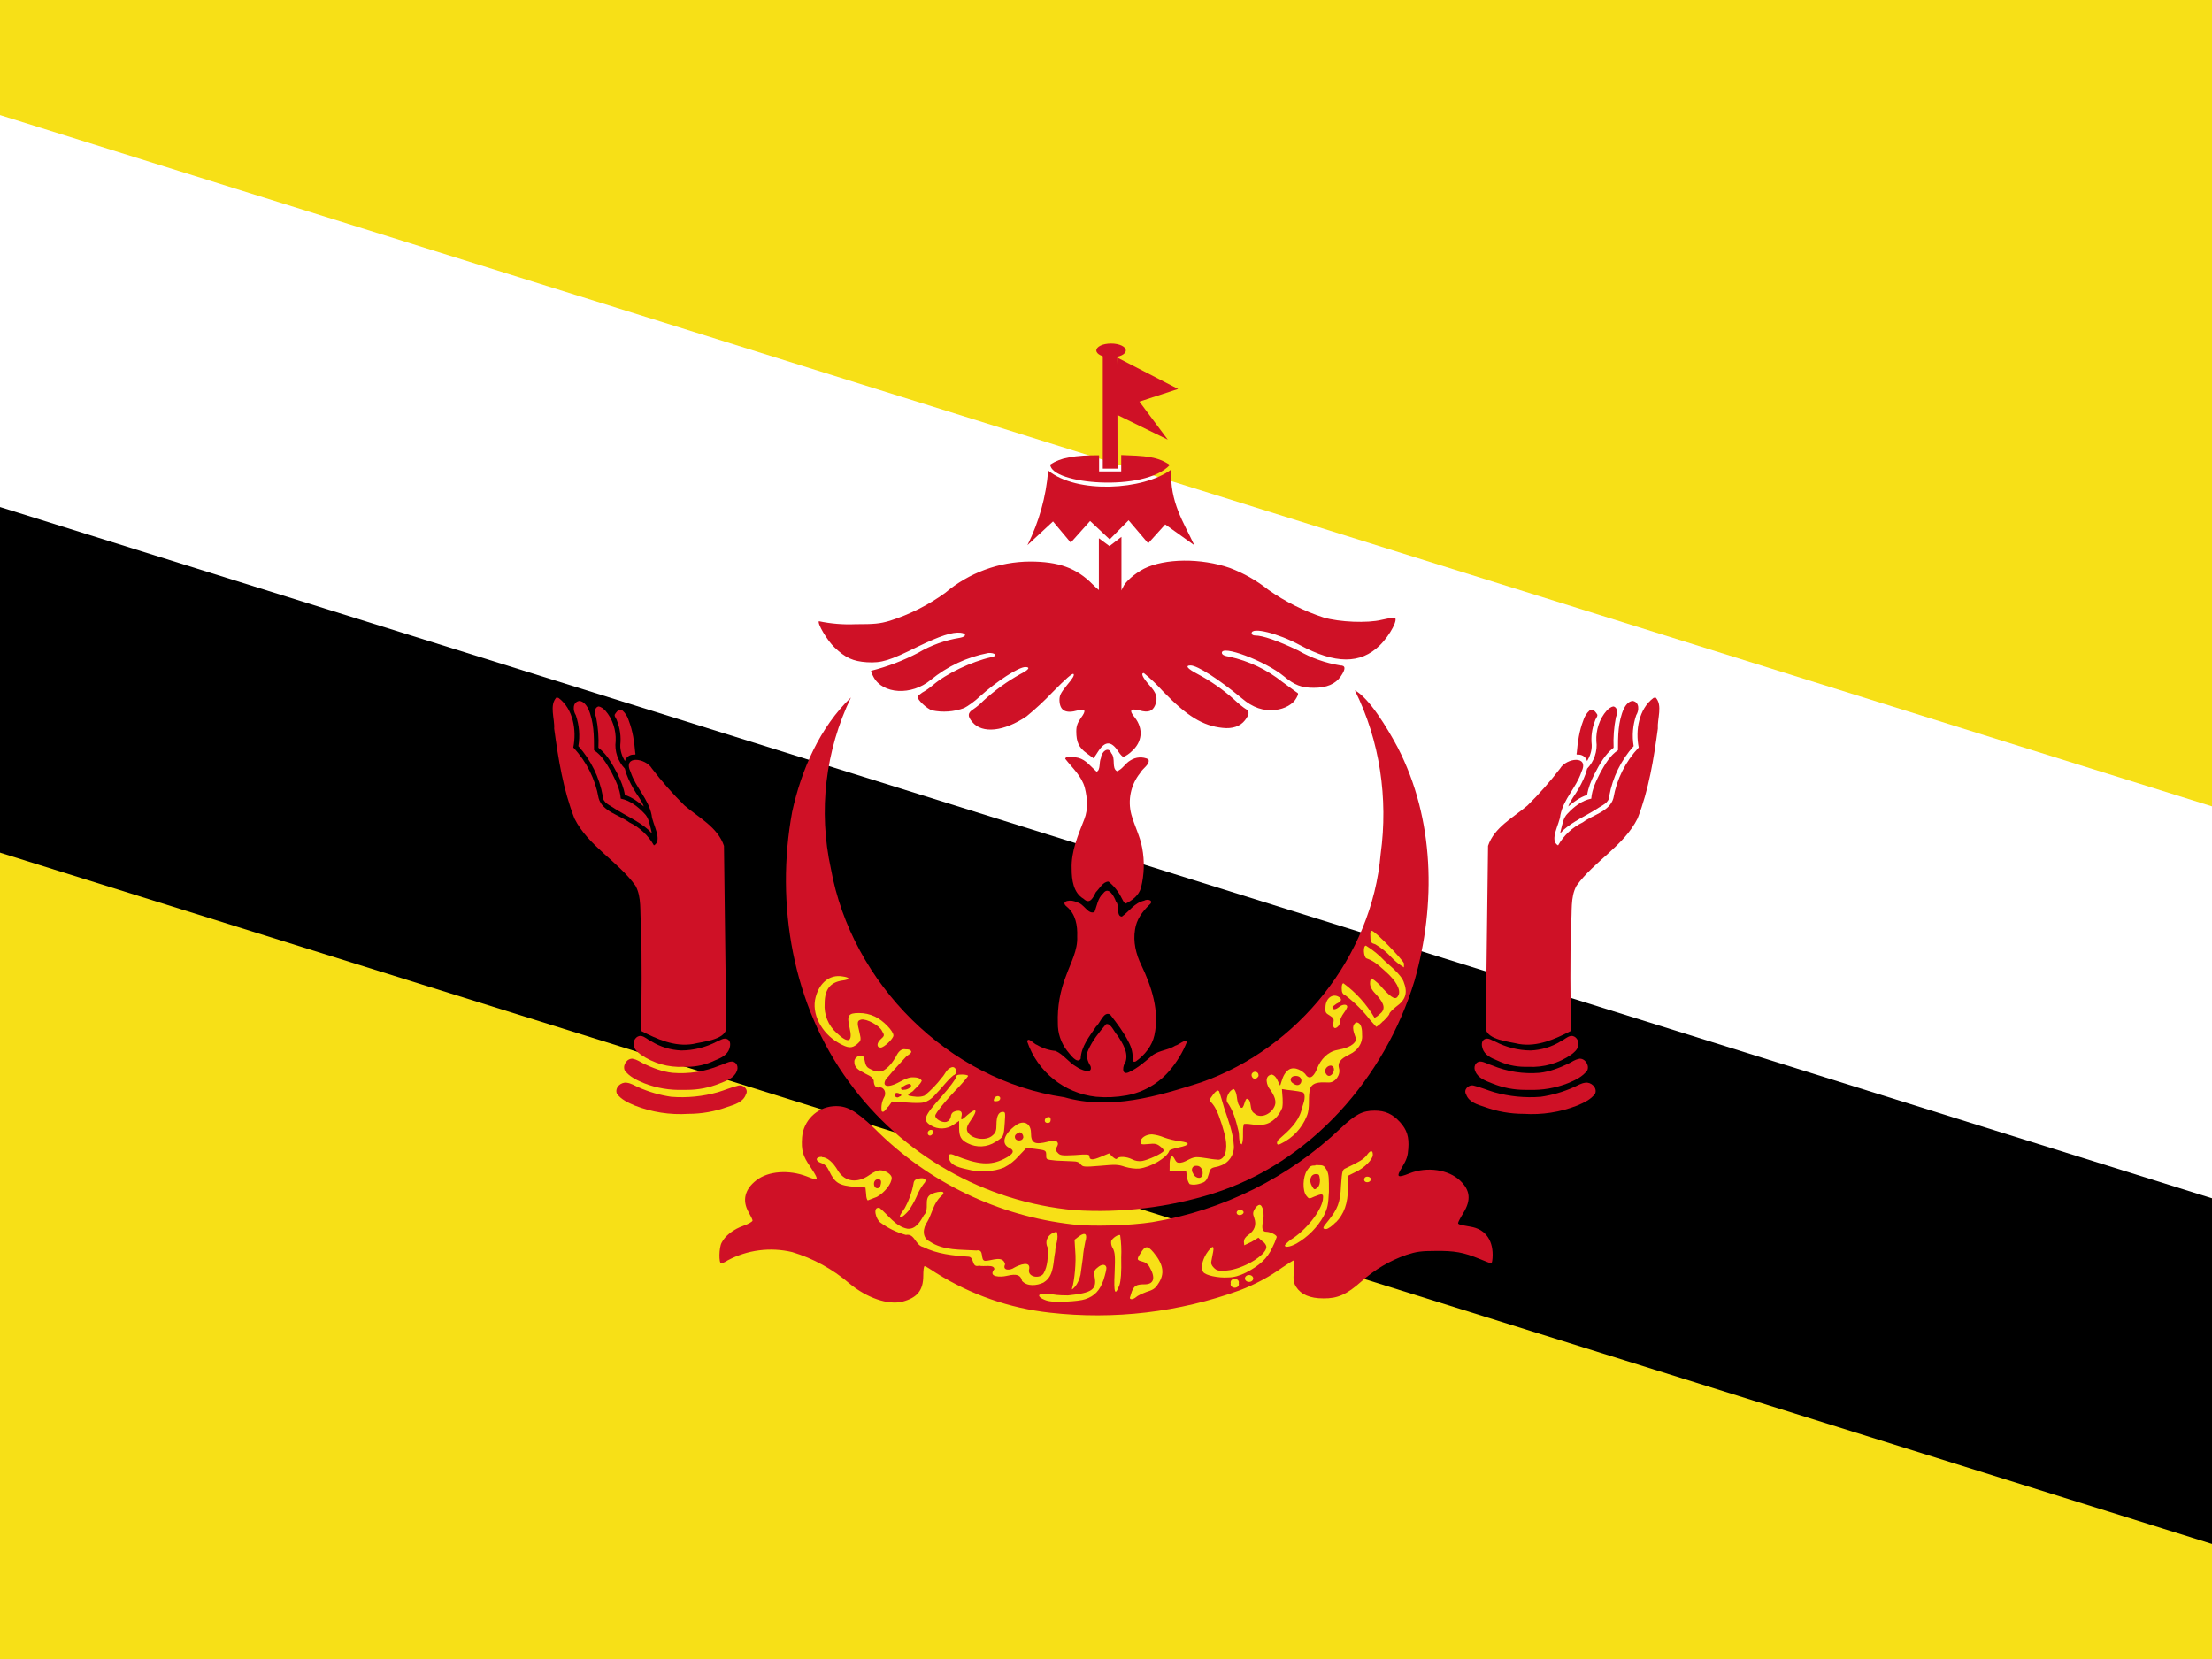
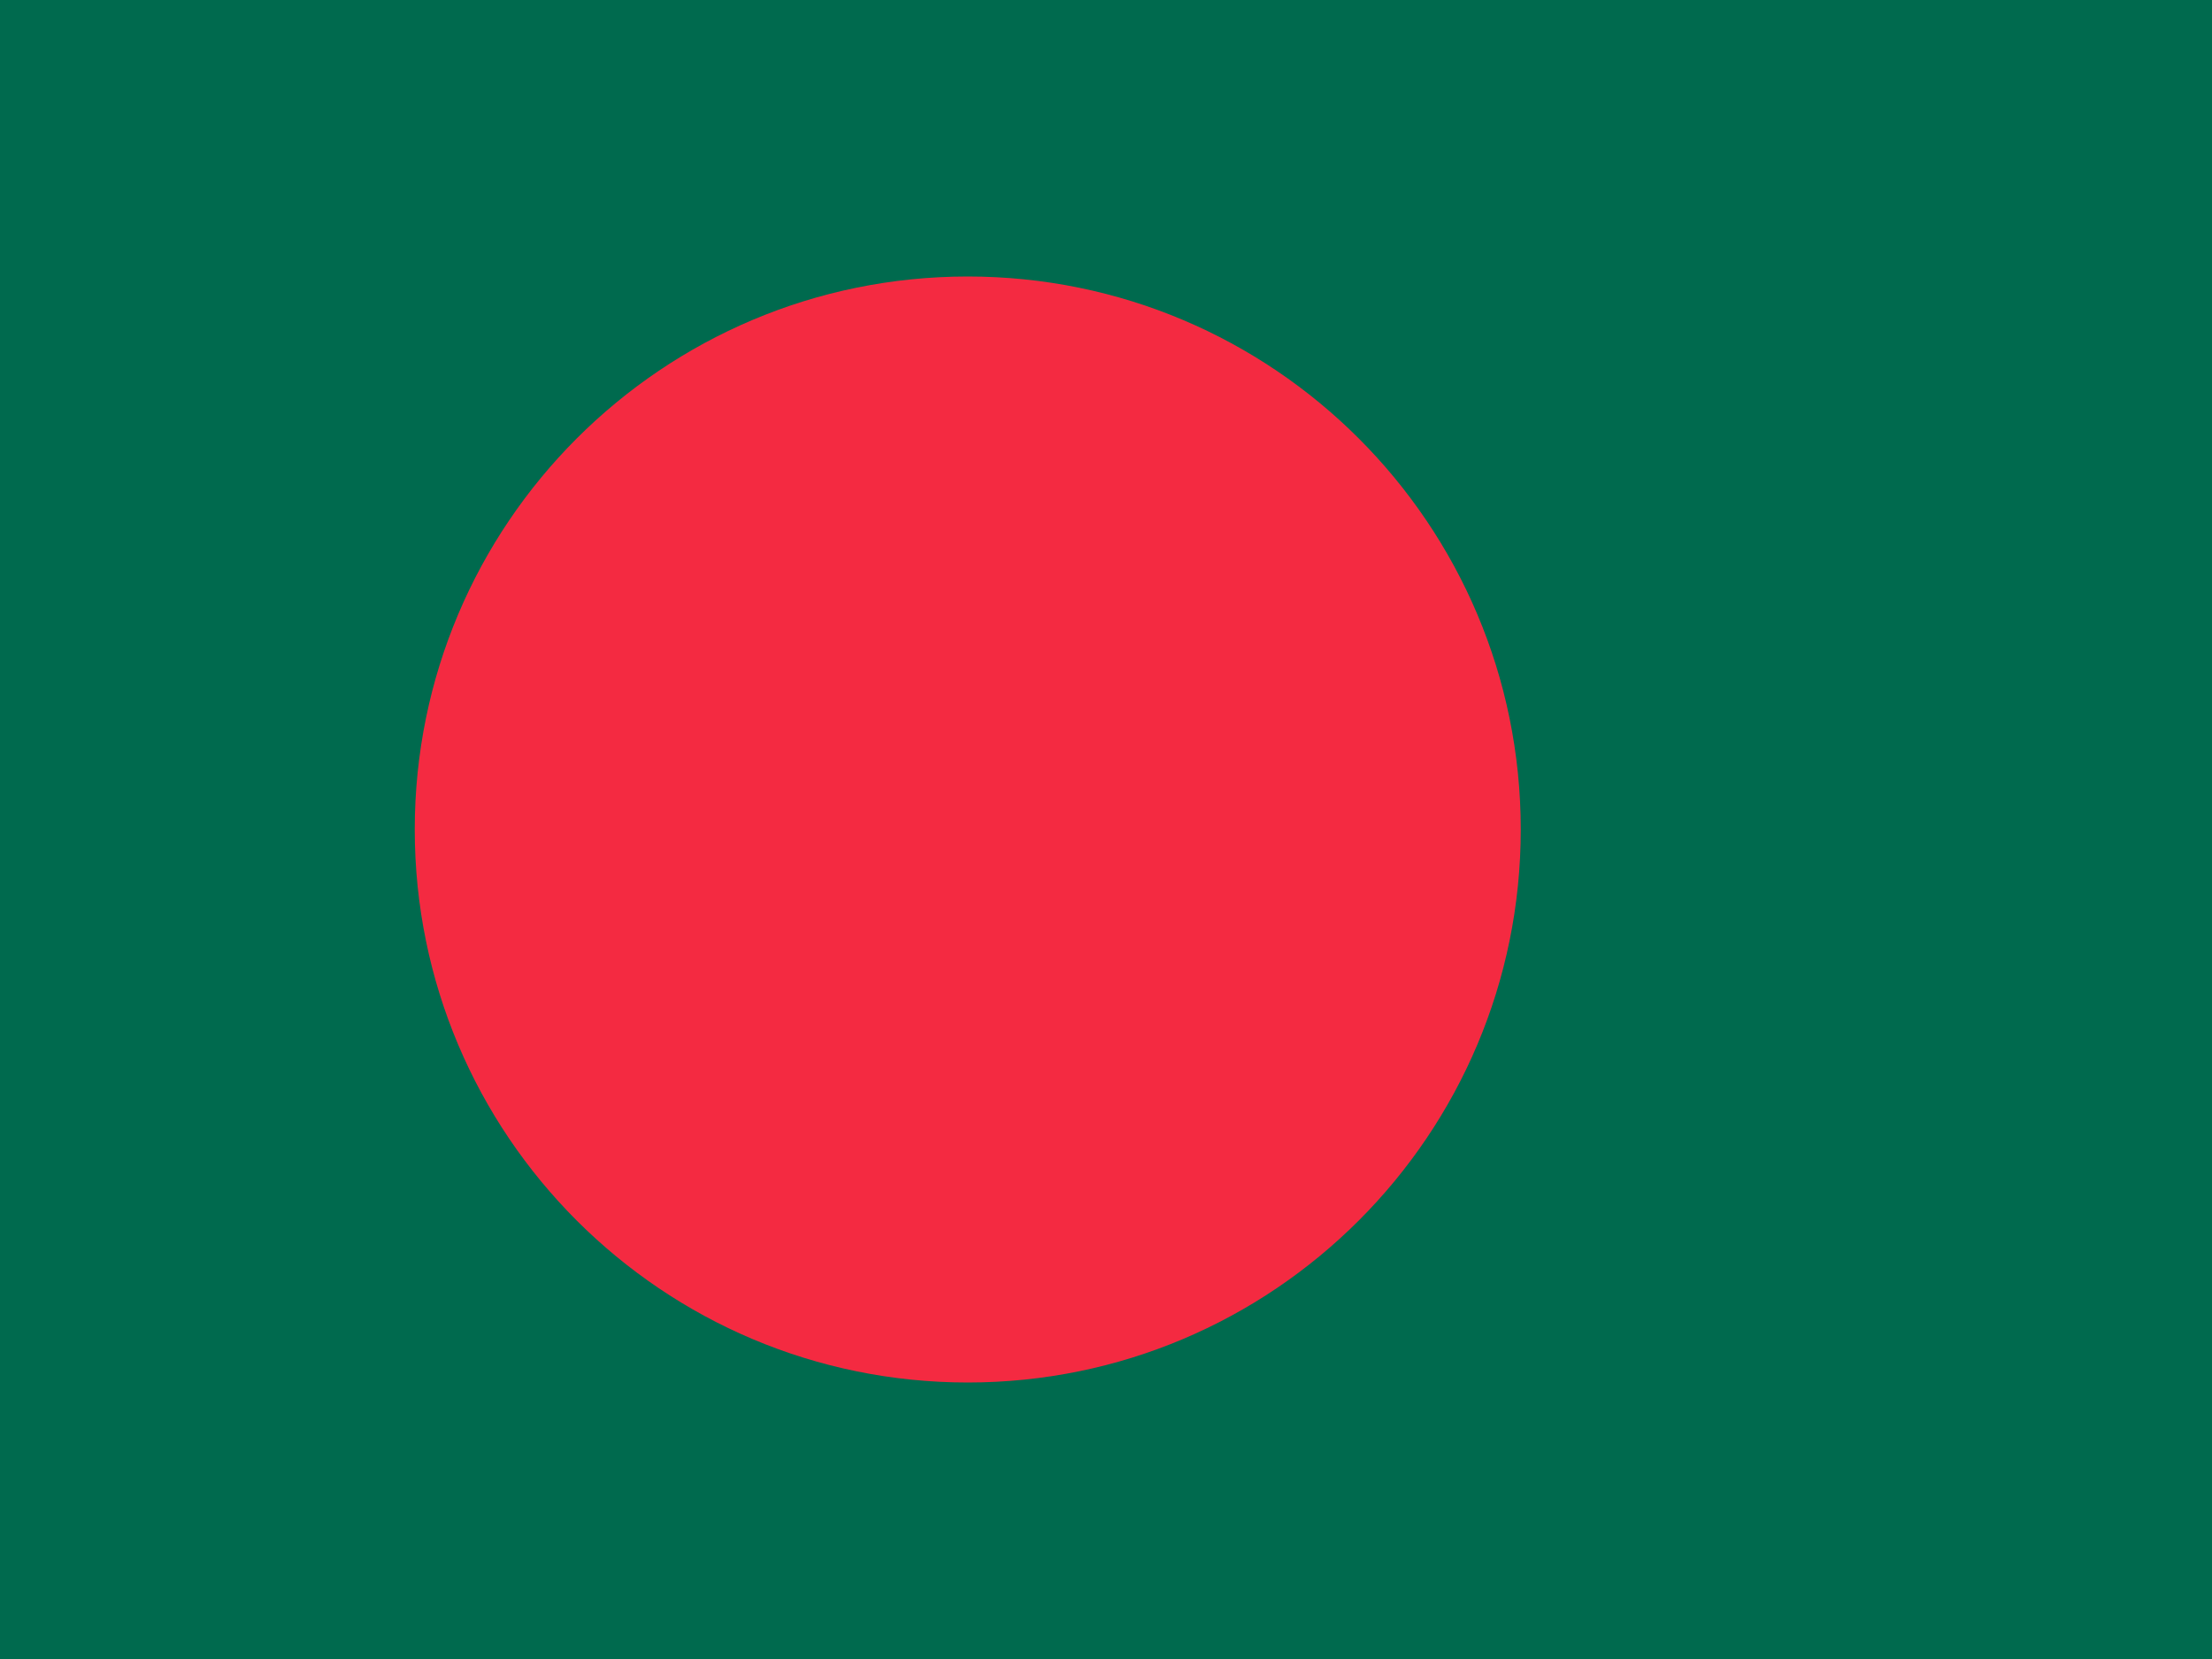
- <svg xmlns="http://www.w3.org/2000/svg" xmlns:xlink="http://www.w3.org/1999/xlink" id="flag-icon-css-bn" viewBox="0 0 640 480">
-   <path fill="#f7e017" d="M0 0h640v480H0z" />
-   <path fill="#fff" d="M0 33.3v213.4l640 100V233.3z" />
-   <path d="M0 146.7v100l640 200v-100z" />
-   <g fill="#cf1126" transform="translate(-160) scale(.66667)">
-     <path d="M695.7 569.7a117.2 117.2 0 0 1-49.4-17.2c-2.4-1.6-4.6-3-5-3-.4 0-.6 1.9-.6 4.1 0 6.4-2.6 9.6-9 11.3-6.2 1.6-15.6-1.6-23.2-8a68.3 68.3 0 0 0-24.7-13.5 39.9 39.9 0 0 0-28 3.6 8.7 8.7 0 0 1-2.8 1.3c-1.1 0-1-6.9.2-9 1.5-3 5.1-5.8 9.4-7.3 2.2-.8 4-1.8 4-2.3 0-.4-.8-2-1.7-3.6-2.9-5.1-1.7-10 3.4-13.9 5.2-4 14-4.6 21.7-1.7a32 32 0 0 0 4 1.4c1 0 .4-1.5-2.4-5.6-3.2-4.7-3.9-7-3.5-12.7a14.7 14.7 0 0 1 13.5-13.5c5.8-.4 9.4 1.6 18 9.7a144 144 0 0 0 86 41.6c8.3 1 24.8.5 34.5-1a156 156 0 0 0 81.8-40.8c6.4-6 9.4-7.6 14.7-7.6 4.5 0 7.7 1.4 11 5 3 3.3 4 6.4 3.6 11.5-.2 3.2-.7 4.7-2.6 7.9-2.8 4.5-2.3 5 3.2 2.8 7.6-3 16.9-1.6 21.9 3.2 4.4 4.2 4.8 8.4 1.4 14-1.3 2.1-2.3 4-2.3 4.4 0 .6 1 .8 5.5 1.6 6 1 9.5 5.4 9.5 12.2 0 2-.3 3.7-.6 3.7s-2.6-.9-5-1.9c-7-2.9-11-3.6-19.2-3.5-6.2 0-8.3.3-12.6 1.7a57.5 57.5 0 0 0-19.5 11.5c-6.4 5.7-10.4 7.5-16.6 7.4-5.8 0-9.7-1.7-11.8-5-1.1-1.8-1.3-2.8-1-6.8.2-2.6.1-4.7 0-4.7-.3 0-2.5 1.4-5 3.1A80.5 80.5 0 0 1 778 560a181.6 181.6 0 0 1-82.3 9.7z" />
-     <path d="M706.3 525.2a136.4 136.4 0 0 1-97.9-55.7c-24.4-33.2-32-77.1-24.6-117.2 4-18.3 12-36.6 25.5-49.6a114.6 114.6 0 0 0-8.7 74.3c9 49.8 51 91.9 101.3 99.2 20 5.7 40.5-.4 59.5-6.5 42-14.8 74-54.6 77.8-99.1 3.3-24-.3-49.1-11.2-71 6.2 3.3 14 16.2 18.6 24.8 16 31 16.7 68.1 7.3 101.2-12.8 42.1-45 79-87.5 92.4a165.7 165.7 0 0 1-60 7.2z" />
-     <g id="a">
-       <path d="M512 469.9c-2.5-.4-5.3 2.1-4.3 4.7 1.8 2.6 5 4 7.8 5.2a54.2 54.2 0 0 0 23.2 3.6 49.6 49.6 0 0 0 17-3c3-1 6.8-2 8-5.4 1.3-2.1-1-4.3-3.1-3.9-3 .7-6 2-9 2.9a57.7 57.7 0 0 1-20.3 2 54 54 0 0 1-14.4-4.2c-1.6-.7-3.1-1.7-4.9-1.9z" />
-       <path d="M514.8 459.5c-2.5-.4-4.7 2.6-3.7 5 2 2.8 5.3 4.3 8.4 5.6a42.4 42.4 0 0 0 17 2.9h1.5a37.6 37.6 0 0 0 14.4-2.8c2.7-1.1 6.1-2.2 7.3-5.2.9-1.7.2-4.1-2-4.3-1.8 0-3.5 1.2-5.3 1.7a44.3 44.3 0 0 1-20.6 3.2c-4.4-.5-8.5-2.1-12.5-4-1.5-.7-2.8-1.8-4.5-2z" />
-       <path d="M518.3 449.6c-2.2-.3-3.7 2.2-3.3 4.1.3 1.8 1.8 3 3.1 4a30 30 0 0 0 18.6 5.3h1.6a28 28 0 0 0 12-2.8c2.5-1 5.4-2.3 6.3-5.2.4-1.3.6-3.2-.9-4-1.6-.8-3.1.5-4.5 1a34 34 0 0 1-15.5 3.9 27 27 0 0 1-13.1-4c-1.5-.7-2.7-2-4.3-2.3z" />
-       <path d="M481.5 302.7c-3.2 3.3-.7 9.3-1 13.5 1.8 13.2 3.9 26.5 8.8 39 6 12 18.8 18.5 26.5 29.2 2.8 5.1 1.8 11.3 2.4 17 .4 15.3.3 30.7 0 46 7 3.6 14.5 7 22.5 5.7 4.7-1.1 13.5-1.8 14.5-6.5l-1-79.5c-2.7-8.1-11-12.3-17.1-17.5a155.5 155.5 0 0 1-14.2-16.1c-2.6-4.5-12.9-6-9.2 1.6 2.2 6.7 7.7 11.6 9.1 18.6.3 3.9 5 11 1 13.2a24.5 24.5 0 0 0-10.7-10c-4.4-3.3-11.7-4.7-13.3-10.5a42.9 42.9 0 0 0-11-22c1.5-7.4 0-16.7-6.4-21.5l-.9-.2z" />
-       <path d="M491.4 304.2c-3 .5-2.8 4.2-1.5 6.2a27.2 27.2 0 0 1 1.1 13.4 44.1 44.1 0 0 1 10.6 21.7c0 3 3.2 4 5.3 5.5 4.9 3.1 10.3 5.4 14.7 9.3.9 1 1.6 2 1 0-.7-2.6-1-5.4-3-7.3-2.8-3-6.2-5.6-10.2-6.4-.3-4.2-2.3-8-4.1-11.6-2-3.5-4.1-7.2-7.5-9.4 0-6.1 0-12.5-2.6-18.2-.8-1.4-2-3.1-3.8-3.2z" />
-       <path d="M499.7 306.6c-2 .6-1.6 3.2-1 4.7a54 54 0 0 1 1 13.2c3.9 3 6.2 7.4 8.4 11.6 1.4 2.8 2.6 5.8 3.1 8.9 3.1 1 5.8 3 8.2 5-1-2.8-3-5-4.5-7.7s-3-5.6-3.7-8.7c-3-3.1-4.6-7.6-4-12 .2-4.7-1.3-9.6-4.5-13.2-.8-.8-1.8-1.7-3-1.8z" />
-       <path d="M509.2 308c-1.2.2-1.8 1.2-2.4 2.1-.3.9.8 1.8 1 2.8a21.8 21.8 0 0 1 1.4 10.4c-.1 2.5.8 5 2 7a3.9 3.9 0 0 1 3.5-2.8c.5 0 1.4.2 1-.7-.4-4.8-1.1-9.6-2.8-14a9.6 9.6 0 0 0-2.8-4.5c-.2-.2-.6-.4-1-.3z" />
-     </g>
-     <use width="100%" height="100%" transform="matrix(-1 0 0 1 1440 0)" xlink:href="#a" />
-     <path d="M715.7 476a35.6 35.6 0 0 1-29.9-24c.3-2.2 3 1.2 4.3 1.5a19 19 0 0 0 8 2.6c3.5 1.5 5.7 5 9.1 6.9 1.6 1.2 7.2 3.6 6.1-.3-1.3-2-2.2-4.6-1-7 1.8-4.1 4.7-7.7 7.7-11.2 2.1-.7 3.6 3.6 5.1 5 2.1 3.3 4.7 7.3 3.4 11.3-1.2 1.5-2 6 1.3 4.6 4-1.8 7.3-4.8 10.6-7.6 3-2 6.7-2.1 9.7-4 1.5-.3 4.4-3.1 5-1.6a44.9 44.9 0 0 1-7.4 12.3 32.1 32.1 0 0 1-18.8 10.9c-4.4.8-8.8 1-13.2.6z" />
-     <path d="M731.5 460.2c.3-2.7-.3-5.4-1.7-8-2.1-4.2-5-8-8-11.9-2.8-1.6-4.3 3.7-6.1 5.2-2.9 4.3-6.5 8.7-6.7 14-1.6 2.5-4.6-2-5.9-3.5a19 19 0 0 1-4-12 50.8 50.8 0 0 1 3.6-20.6c2-5.6 5.1-11 4.8-17 .2-4.7-.7-9.7-4.4-12.8-3.6-2.8 2.3-3.4 4.1-2 3.2.3 4.9 5.5 7.8 4.2 1.1-2.7 1.4-6 3.8-8.1 2.3-3.2 4.7 1.3 5.5 3.5 1.7 1.8 0 6.5 2.6 6.6 3.2-2.3 5.5-6 9.6-6.9 1.7-1 4.5 0 2.3 1.8-3 2.9-5.6 6.4-6.2 10.7-.9 5.3.4 10.7 2.7 15.4 4.5 9.4 8 20 5.7 30.5-1 4.6-4.2 8.6-8 11.3-.5.3-1.3.3-1.5-.4z" />
-     <path d="M726.7 389.6a21.2 21.2 0 0 0-5.6-7c-2.4 0-3.9 3-5.5 4.6-1.1 2.1-2.5 5.6-5.3 2.9-4.5-2.6-5.2-8.3-5.2-13-.3-7.6 2.8-14.7 5.5-21.6 1.7-4.3 1.3-9.2.2-13.6-1.3-5-5.4-8.6-8.5-12.6.2-1.5 4.2-.7 5.7-.4 3.4.9 5.4 3.8 7.9 6 1.8-.6 1-4.2 1.9-5.9 0-2.4 3.2-5.5 4.5-2.1 2 2.2 0 6.5 2.5 7.8 2.4-.9 3.6-3.5 5.8-4.7a8 8 0 0 1 7.8-.5c.9 2.2-2.6 4-3.6 6a20.4 20.4 0 0 0-3.8 18c1.4 5 3.8 9.5 4.7 14.5a40.1 40.1 0 0 1-.5 17.2c-.9 3.4-3.8 5.6-6.8 7-.8-.7-1.2-1.7-1.7-2.6z" />
-     <path d="M711.6 326.9c-3.4-2.5-4.5-4.8-4.5-9.5 0-2.3.5-3.6 2-5.8 2.4-3.2 2-4.2-1.3-3.3-5.3 1.5-7.8.2-8-4.3 0-2.2.4-3.1 3.3-6.7 2.4-2.8 3.3-4.3 2.8-4.8-.5-.4-3.3 2-9 7.8a124 124 0 0 1-11.4 10.6c-9.8 6.6-19.2 7.6-23.5 2.5-2.2-2.6-2.1-4 .4-5.6a27.4 27.4 0 0 0 4.4-3.7 86 86 0 0 1 16.1-11.6c3.6-1.8 4.4-3 2.1-3-3 0-12.5 6.2-19.8 12.8-2.1 2-5.2 4.2-6.8 5a25.4 25.4 0 0 1-13.9 1c-2.2-.7-6.3-4.5-6.3-5.9 0-.3 1-1.1 2-1.8a30 30 0 0 0 4.6-3.2c5.8-5 16.8-10.3 25.5-12.2 2.8-.5 1.7-2-1.4-1.8a56 56 0 0 0-25 11.7c-8.3 6.9-20.8 6.2-24.8-1.3-.7-1.3-1.2-2.5-1-2.7a92.8 92.8 0 0 0 20.4-7.8 51.5 51.5 0 0 1 18.1-6.5c2.8-.5 3-1.9.3-2.2-3.6-.4-9 1.4-18.5 6-12.3 6.1-15.8 7.2-22.2 6.8-6-.4-9.3-1.9-14-6.4-3.2-3-7.6-10.5-6.8-11.4a63.5 63.5 0 0 0 15.8 1.3c8.3 0 10.6-.2 15-1.5a84.3 84.3 0 0 0 24-12.1 57.5 57.5 0 0 1 36.8-13.6c12.4 0 20.2 2.8 27.2 9.9 2.4 2.4 4.4 3.9 4.7 3.6.3-.3.6-4.5.7-9.3 0 0 3.7-.4 4.5.7 0 7.7 0 8.4 1.2 8.4.7 0 1.5-.8 2-2 1-2.5 5-6 9.2-8.2 9-4.5 24.7-4.7 37.3-.3a62.4 62.4 0 0 1 16.7 9.5 90.2 90.2 0 0 0 24 12c6.8 2 19 2.5 25.1 1a61.9 61.9 0 0 1 5.4-1c2.3 0-1.6 7.6-6.2 12.1-8.4 8.2-19.3 8.1-34.6-.1-9.6-5.2-21-8-21-5.2 0 .6.6 1 1.5 1 3.3 0 9.7 2.2 18.7 6.5a53.7 53.7 0 0 0 18.3 6.5c2.3 0 2.4 1.5.2 4.7-2.3 3.4-6.2 5-11.7 5-5.3 0-8.3-1.1-13-5-8-6.6-27.6-14-26.9-10 .2.7 1.1 1.2 3.2 1.5a56 56 0 0 1 23.1 11l5.9 4.3c1.1.6 1.1.8.2 2.5-1.4 2.8-5.2 4.9-9.2 5.3-5.2.6-9.8-1-14.5-5-10-8.3-19.3-14.3-22.3-14.3-2.5 0-1.4 1.4 3 3.7a79.7 79.7 0 0 1 15.8 11c2 1.9 4.3 3.7 5 4.1 1.9 1 1.8 2.4-.2 5s-5.4 3.8-9.7 3.3c-8.6-.9-15.4-5-26-16a70.7 70.7 0 0 0-8.2-7.8c-1.4 0-.5 1.9 2.2 5 3.4 3.7 4 5.8 2.7 9-1.1 2.6-3 3.3-6.8 2.2-4-1-4.6 0-2 3.1 3.8 4.9 3.3 10.7-1.5 14.8a12 12 0 0 1-3.4 2.3c-.4 0-1.4-1-2.3-2.4-3-4.6-5.7-4.6-8.7 0a53.6 53.6 0 0 1-2 3 113.1 113.1 0 0 1-3-2.2z" />
-     <path d="M726.7 233l-5.2 4-4.6-3.4v27.8h9.8z" />
-     <path d="M694.9 204.3a88.3 88.3 0 0 1-9 32.3l11.1-10.3 7.7 9.2 8.4-9.4 8.5 8 8.2-8.3 8.5 10 7.4-8.2 12.6 9c-4.6-10-10.7-18.6-10-32.8-12.1 9-41 10.6-53.4.4z" />
-     <path d="M717 197.6c-4.5 0-9.2.1-13.4 1a20.1 20.1 0 0 0-7.8 3c.3 8.6 41 12.1 51.9.2a20 20 0 0 0-8.2-3.3c-4-.8-8.6-.8-12.9-1v7.1H717v-7z" />
-     <path d="M724.9 154h-6.3v49.4h6.4z" />
-     <path d="M724.9 155.2l-2.4 23.7 24.3 11.9-12.3-16.5 16.8-5.5zm-2.7-6.1c-3.7 0-6.4 1.4-6.4 3s2.7 3 6.4 3 6.4-1.4 6.4-3-2.7-3-6.4-3z" />
-   </g>
-   <g fill="#f7e017">
-     <path d="M314 375.9c2.7-.9 4.2-2.5 5.3-5.6.5-1.6.9-3.2.8-3.6-.2-1-1.4-1-2.6.1-.9.7-1 1.1-.8 2.6.7 3.7-.7 4.7-7.7 5.4-.7 0-2.8 0-4.5-.3-3.4-.4-4.6 0-3.4 1a7 7 0 0 0 2.1.9c1.9.5 8.8.2 10.8-.5zm14.7-.6c.4-.4 1.7-1 3-1.5 1.7-.5 2.6-1 3.3-2.2 2.1-3 1.7-5.7-1.3-9.3-1.7-2-2.4-1.9-3.7.3-1.2 1.8-1.1 2 .5 2.4.9.2 1.7.8 2.1 1.6 1.8 3.1 1.3 5-1.4 5-2.4 0-3 .4-3.7 2l-.6 1.9c0 .6 1 .5 1.8-.2zm-4.8-3.5c.4-1.3.6-3.5.5-8a33 33 0 0 0-.3-6.4c-.4-.4-2.3.8-2.6 1.7a3 3 0 0 0 .5 2.1c.6 1.2.7 2.4.5 7-.3 6 .1 7 1.4 3.6z" />
-     <path d="M312.6 369l.7-5c.1-1.7.5-3.8.7-4.7.7-2.3 0-2.9-1.8-1.6l-1.3 1 .2 3.3c.3 3-.2 8.5-.9 10.7-.2.6.1.4.9-.5.6-.7 1.3-2.2 1.5-3.3zm-10 1.6c2.4-2 2.1-5.6 2.7-8.4 0-1.9 1.2-4.1.4-5.8-2.3.4-3.7 2.6-2.5 4.7 0 2.5 0 5.2-1.3 7.4-1 1.5-4.4 1.1-4.2-1 .8-3-2.9-1.5-4.3-.7-1.1.8-3.5.9-2.6-1-.6-2.7-3.9-1-5.7-1-1.7 0-.1-3.5-2.6-3-4.5-.3-9.5.1-13.5-2.6-2.3-1.1-2-3.9-.7-5.7 1.4-2.4 1.8-5.5 4-7.4 2.3-2.1-2-1.2-3-.5-2.2 1.2-.2 4.3-2 6-1 1.8-2.4 4.2-4.8 3.9-3.5-.7-5.5-4-8-6-2.2-.5-1 3.4.2 4.2a21.9 21.9 0 0 0 7.4 3.6c2.6-.5 2.7 3 5 3.5 4 2 8.6 2.5 13.1 2.8 1.8.1.8 3.3 3.1 2.6 1.3.4 4.3-.5 4.4 1-2 2.4 1.9 2.3 3.3 2 1.9-.4 4.2-1 4.7 1.4 1.5 1.7 4.3 1.4 6.2.5l.7-.5z" />
-     <path d="M262.8 350.4a23.9 23.9 0 0 0 2.4-4.2 16 16 0 0 1 2-3.6c1.2-1.2.5-2-1.4-1.6-1 .2-1.4.6-1.5 1.5a23 23 0 0 1-2.5 7c-1.7 2.5-1.7 2.6-1 2.6.3 0 1.2-.8 2-1.7zm-25-15.7c-1.9 0-2 1.2-.2 1.8 1 .3 1.7 1 2.3 2.3 1.7 3.5 2.8 4.2 7.5 4.6l3 .2.2 1.9c0 1 .3 1.8.5 1.8l2.6-1c2.2-1.2 4.3-3.8 4.3-5.5 0-1-1.8-2.2-3.4-2.2-.7 0-2 .6-3.1 1.4-3.4 2.4-7 2-9-1.2-1.5-2.6-3.2-4-4.7-4zm16.3 6.5c.9 0 1 .7.6 2a.9.9 0 0 1-1.7 0c-.4-1 .1-2 1-2zm126.5-4c-1.3 0-1.6.2-2.4 1.4-1.3 1.9-1.4 6-.2 7.4.7.9.8.9 2.3.2 2.2-.9 2.6-.8 2.5.3 0 3-4.2 8.7-8.6 11.7a9.7 9.7 0 0 0-2.4 2c-.3.8 1.3.7 3.3-.4a21 21 0 0 0 7.9-8c1.1-2.3 1.3-3 1.5-7 0-3.8 0-5-.6-6.2-.8-1.4-1-1.5-2.8-1.5h-.5zm.1 2.5c1 0 1 .2 1.2 1.6 0 1-.1 1.7-.7 2.3-.8.7-1 .7-1.6-.4-1-1.6-.4-3.5 1.1-3.5zm-20.2 28.5c3.9-2 6.2-4.1 7.6-7.2a20 20 0 0 0 1.3-3.1c0-.6-1.9-1.5-3-1.5s-1.4-.8-1-3c.5-2.1 0-4.8-1-4.8-.3 0-1 .5-1.3 1.1-.6 1-.7 1.4-.2 2.7.7 2 .1 3.6-1.7 4.9-.9.6-1.3 1.3-1.3 2l.1 1 2.1-1 2-1.2 1.1 1c.7.4 1.2 1.2 1.2 1.7 0 2.4-6.8 6.4-11.4 6.8-2.5.2-3 0-3.8-.8-.7-.7-.9-1.3-.7-2l.5-2.6c.4-2.1-.4-1.8-2 .6-1.2 2-1.6 4.1-.9 5.2.6 1 4.4 1.8 7.2 1.6 1.7 0 3.4-.5 5.2-1.4zm26-14.5c2.4-2.5 3.5-5.5 3.5-10v-3.5l2-1c2.7-1.2 5.2-3.7 5.2-5.1 0-1.4-.7-1.4-1.8.2-.9 1.1-2 1.8-6 3.7-1 .4-1.1.7-1.4 5-.2 5-1 6.8-3.7 10.2-1.7 2-1.8 2.4-.6 2.4.5 0 1.8-.9 2.8-2zm-26.7-2.8c.2-.7-1.2-1.2-1.7-.6-.3.2-.4.6-.2.9.4.6 1.6.4 1.9-.3zm36.8-9.5c.3-.8-1.1-1.3-1.7-.7-.2.3-.3.7-.1 1 .4.6 1.6.4 1.8-.3zm-44.3-25.9c-1 .5-1.5 1.5-2.1 2.3-.5.3-.1.6.1 1 1.7 1.7 2.4 4.2 3.2 6.5.8 2.7 1.8 5.6 1 8.4-.3 1-1.2 2.1-2.4 1.8-2-.1-4-.7-6-.7-1.9.1-3.3 1.8-5.1 1.6-1.2 0-1.2-2.4-2.2-1.7-.6 1.3-.3 2.7-.4 4 .2.3.8.1 1.1.2h3.7c.2 1.2.2 2.7 1 3.7 1.3.4 2.8 0 4-.5 1.2-.6 1.4-2.1 1.8-3.3.4-1.3 2-1 3-1.5a5.7 5.7 0 0 0 4-5.7c-.2-3.9-1.6-7.4-2.8-11-.5-1.6-.9-3.3-1.5-4.9l-.4-.2zm-6 21.8c1.3 0 1.9 1.6 1.6 2.7-.5 1.5-2.4.6-2.7-.5-.7-1-.3-2.3 1-2.2z" />
-     <path d="M296 324.8c-.6 0-1.3.2-2 .7-3.5 2.5-4.5 5.4-2 6.6 1.7.8 1.3 1.8-1.5 3.2-4 2-7.5 1.7-14.2-1-1.6-.7-2-.4-1.7 1 .4 1.5 1.8 2.3 5.1 3 3.6 1 8 .7 10.8-.5a14 14 0 0 0 4.3-3.4l2.2-2.3 2.5.3c3.1.4 3.2.4 3.2 1.9 0 1.2 0 1.2 2.9 1.5l4.7.2c1.3 0 2 .3 2.4.9.6.7.9.8 5.6.4 4.4-.4 5.2-.4 7.2.3 1.4.4 3 .6 4.1.5 3.4-.4 8-3.1 8.7-5.1 0-.3 1.3-.7 2.7-1 3.4-.7 3.5-1.4.4-1.8a22.9 22.9 0 0 1-4.6-1.1 12.2 12.2 0 0 0-3.5-.9c-1.7 0-3.3 1-3.3 2.2 0 .7.2.8 2.3.6 1.8-.2 2.4-.1 3.4.7.7.5 1.1 1.1 1 1.3-.5.8-4.5 2.6-6.2 2.9a4.7 4.7 0 0 1-3-.5c-1.6-.8-3.8-.9-4.3-.2-.2.3-.6.1-1.3-.5l-1-1-2.4 1c-2.4 1-3.3 1-3.3-.2 0-.5-.7-.6-4.2-.3-3.9.2-4.3.1-5-.7-.7-.7-.7-1-.2-1.7.4-.8.4-1 0-1.5-.4-.4-1-.4-2.5 0-3.9 1-5 .5-5-2.5 0-1.9-1-3-2.3-3zm-1 2.8c.2 0 .4.1.7.4.3.3.5 1 .3 1.3-.3.9-2 .9-2.3 0-.2-.5 0-1 .5-1.3l.8-.4z" />
-     <path d="M288 330.4c2.4-1.5 2.4-1.4 2.7-5.5.2-3 .2-3.2-.6-3.2-1.2 0-1.8 1.3-1.8 3.7 0 1.6-.2 2.3-1 3-2 2-6.8 1.1-7.5-1.3-.2-.8.1-1.6 1.1-3 2.1-3 1.7-3.8-1-1.5-1.7 1.6-2 1.6-1.7.3.3-1.3-.3-1.8-1.8-1.4-.7.2-1.2.6-1.3 1.6-.2.8-.6 1.3-1.3 1.5-1.2.3-3.2-.8-3.2-1.8 0-.7 3-4.4 6.9-8.4 1.4-1.5 2.6-3 2.6-3.1 0-.2-.8-.4-1.7-.4-1.4 0-1.8.2-1.8.8 0 .4-1.9 3-4.3 5.7-5 5.6-5.4 6.7-3 8.2a6 6 0 0 0 6.6-.2l1.6-1.1v2c0 2.5.5 3.5 2.5 4.5a8 8 0 0 0 8-.4zm104.4-34.6c-1.8 1.1-.4 3.4 0 5-.8 2-3.5 2.6-5.5 3-2.8.5-4.8 2.8-5.8 5.3-.6 1.6-2 4-3.5 1.6-1.3-1.3-3.7-2.4-5.2-.8-1.2 1.1-1.5 2.7-2 4.2-.7-1.1-1-2.8-2.4-3.2-2.4.3-1.5 3.3-.4 4.5 1 1.5 2 3.3 1 5-1 2-4 3.4-5.7 1.7-1.6-.9-.5-4-2.2-4.2-.8.6-.8 3.9-2.1 2.1-1-1.5-.4-3.6-1.6-4.9-1.3.2-2.4 2.5-2 3.7 1.8 2.4 2.6 5.4 3.3 8.3.4 1.2-.1 3.5 1 4 .7-1.9 0-4 .6-5.9 1.8-.2 3.7.6 5.5.2 2.7-.3 4.7-2.6 5.6-4.9.3-1.8 0-3.6-.1-5.4 2 .4 4.2.4 6.2 1 1 1.5-.3 3.7-.6 5.3-1 3.4-3.7 5.8-6.2 8-1.1.7-1.2 2.4.3 1.5a15 15 0 0 0 7.5-8c1.1-2.6.2-5.5 1-8.1 1-2 3.5-1.6 5.4-1.6 1.9 0 3.5-2.3 2.9-4.2-.6-2.2 1.7-3.2 3.2-4 2.1-1 3.7-3.1 3.5-5.5 0-1.3 0-3.6-1.7-3.7zm-7.3 12.5c2.2.6-.4 4.8-1.6 2.1-.4-1 .5-2.1 1.6-2.1zm-10.3 3c2.9-.1 1.8 4-.6 2.2-1.3-.7-.9-2.2.6-2.2zM270 327.6c0-.4-.2-.7-.6-.7-.7 0-1.2.7-.9 1.3.4.7 1.3.3 1.5-.6zm34-3.6c0-.7-.3-.9-.8-.8-1.1.2-1.3 1.7-.1 1.7.6 0 .9-.3.9-1zm-42-20.4c-1.3-.3-2.2.9-2.7 2-1 1.7-2.2 3.4-4 4.3-1.3.4-2.7-.1-3.9-.8-1.3-.7-1-2.3-1.6-3.4-1-.8-2.7.3-2.6 1.5-.1 1.6 1.3 2.5 2.6 3.1 1 .7 2.6 1 3 2.3 0 1.1.4 2.4 1.7 2 1.5 0 2 1.8 1.3 2.9a6.3 6.3 0 0 0-.7 4c.7.7 1.4-1 2-1.4l1-1.4c2.7.1 5.3.5 8 .4 2 0 3.5-1.2 4.7-2.6 1.8-1.8 3.2-3.9 5.1-5.4 1.4-.4.7-3-.8-2.2-1.3.5-1.7 2-2.6 2.9a31 31 0 0 1-5 5.2c-1.5.6-3.1.3-4.6 0-.6-.5 1.2-1 1.5-1.6.8-.8 1.8-1.6 2.3-2.7-.5-1-1.9-1-2.9-1-2.4.2-4.3 2.3-6.8 2.5-1.9 0-.9-2 0-2.7 1.6-2 3.4-3.8 5.1-5.7.5-.6 2.3-1.2 1.2-2-.4-.2-.9-.2-1.3-.2zm1.2 10c1.3.7-.8 1.8-1.6 1.7-1.1.3-1.2-.8-.2-1 .6-.4 1.2-.7 1.8-.7zm-3.8 2.6c.7 0 2.2.7.8 1.1-1 .8-2-.8-.8-1.1z" />
-     <path d="M289.4 317.8c0-1-1.6-.8-1.8.2-.2.6 0 .7.8.6.6 0 1-.4 1-.8zm74.7-6.6c.2-.9-1-1.5-1.7-.8-.7.6 0 1.9.8 1.7.4 0 .8-.5 1-.9zM248 302.1c1.1-1 1.2-1.1.7-3.3-.8-3.1-.7-3.5.5-3.8 1.5-.3 5.3 1.7 6 3.3.8 1.3.7 1.4-.4 2.4-1.2 1.1-1.2 2.4 0 2.4 1 0 3.7-2.6 3.7-3.5 0-1.3-3-4.4-5.4-5.5a10.7 10.7 0 0 0-4.6-1c-3.1 0-3.5.7-2.7 4.2 1 4.2-.3 4.8-3.7 1.6a10.4 10.4 0 0 1-3.5-8.6c0-4 1.6-6.1 5.1-6.6 2.4-.3 2.3-.9 0-1.2-3.6-.6-6.6 1.8-7.7 6-1.3 4.7 1.6 10.4 6.7 13.3 2.7 1.5 3.7 1.6 5.3.3zm139.2-5.2c.3-.2.5-.9.5-1.4s.5-1.6 1.1-2.4c.6-.8 1-1.6 1-1.8 0-.8-1.3-.8-2.3 0-1.1.9-2 1-2 0l1.2-.9c1.6-.7 1.7-1.5.4-2.1-1.7-.8-3.5.6-3.6 3-.1 1.6 0 1.8 1.2 2.5 1.1.7 1.3 1 1.1 2-.3 1.6.4 2.2 1.4 1.1zm13-1.4c1-1 1.8-1.9 1.8-2.2 0-.3.9-1.2 1.9-2 2.8-2 3.5-4 2.2-7.3-.5-1.3-2-3-5.5-6a26 26 0 0 0-5.4-4.4c-.9 0-.7 3.4.2 3.7 1.7.6 2.8 1.3 5.4 3.7 3.2 2.8 4.6 5.5 3.8 7-.7 1.4-1.7 1-4.5-2a13.8 13.8 0 0 0-3.2-2.9c-.3 0-.5.6-.5 1.4 0 1 .5 2 2 3.5 2.3 2.6 2.5 4.1.7 5.5a5 5 0 0 1-1.4 1 33.2 33.2 0 0 0-9-10c-.3 0-.5.4-.5 1.4 0 1.3.2 1.7 1.2 2.2a38 38 0 0 1 7 7l1.8 2a9 9 0 0 0 2-1.7zm6-16.8c-.5-1.2-8.4-9.4-9.3-9.4-.4 0-.5.5-.4 1.8 0 1.6.3 1.8 1.4 2.1a20 20 0 0 1 4.6 3.7 17 17 0 0 0 3.7 3v-1.2zm-47.8 92.6a1.2 1 0 1 1-2.3 0 1.2 1 0 1 1 2.3 0zm4.2-1.4a1.2 1 0 1 1-2.4 0 1.2 1 0 1 1 2.4 0z" />
-   </g>
+ <svg xmlns="http://www.w3.org/2000/svg" id="flag-icon-css-bd" viewBox="0 0 640 480">
+   <path fill="#006a4e" d="M0 0h640v480H0z" />
+   <circle cx="280" cy="240" r="160" fill="#f42a41" />
</svg>
